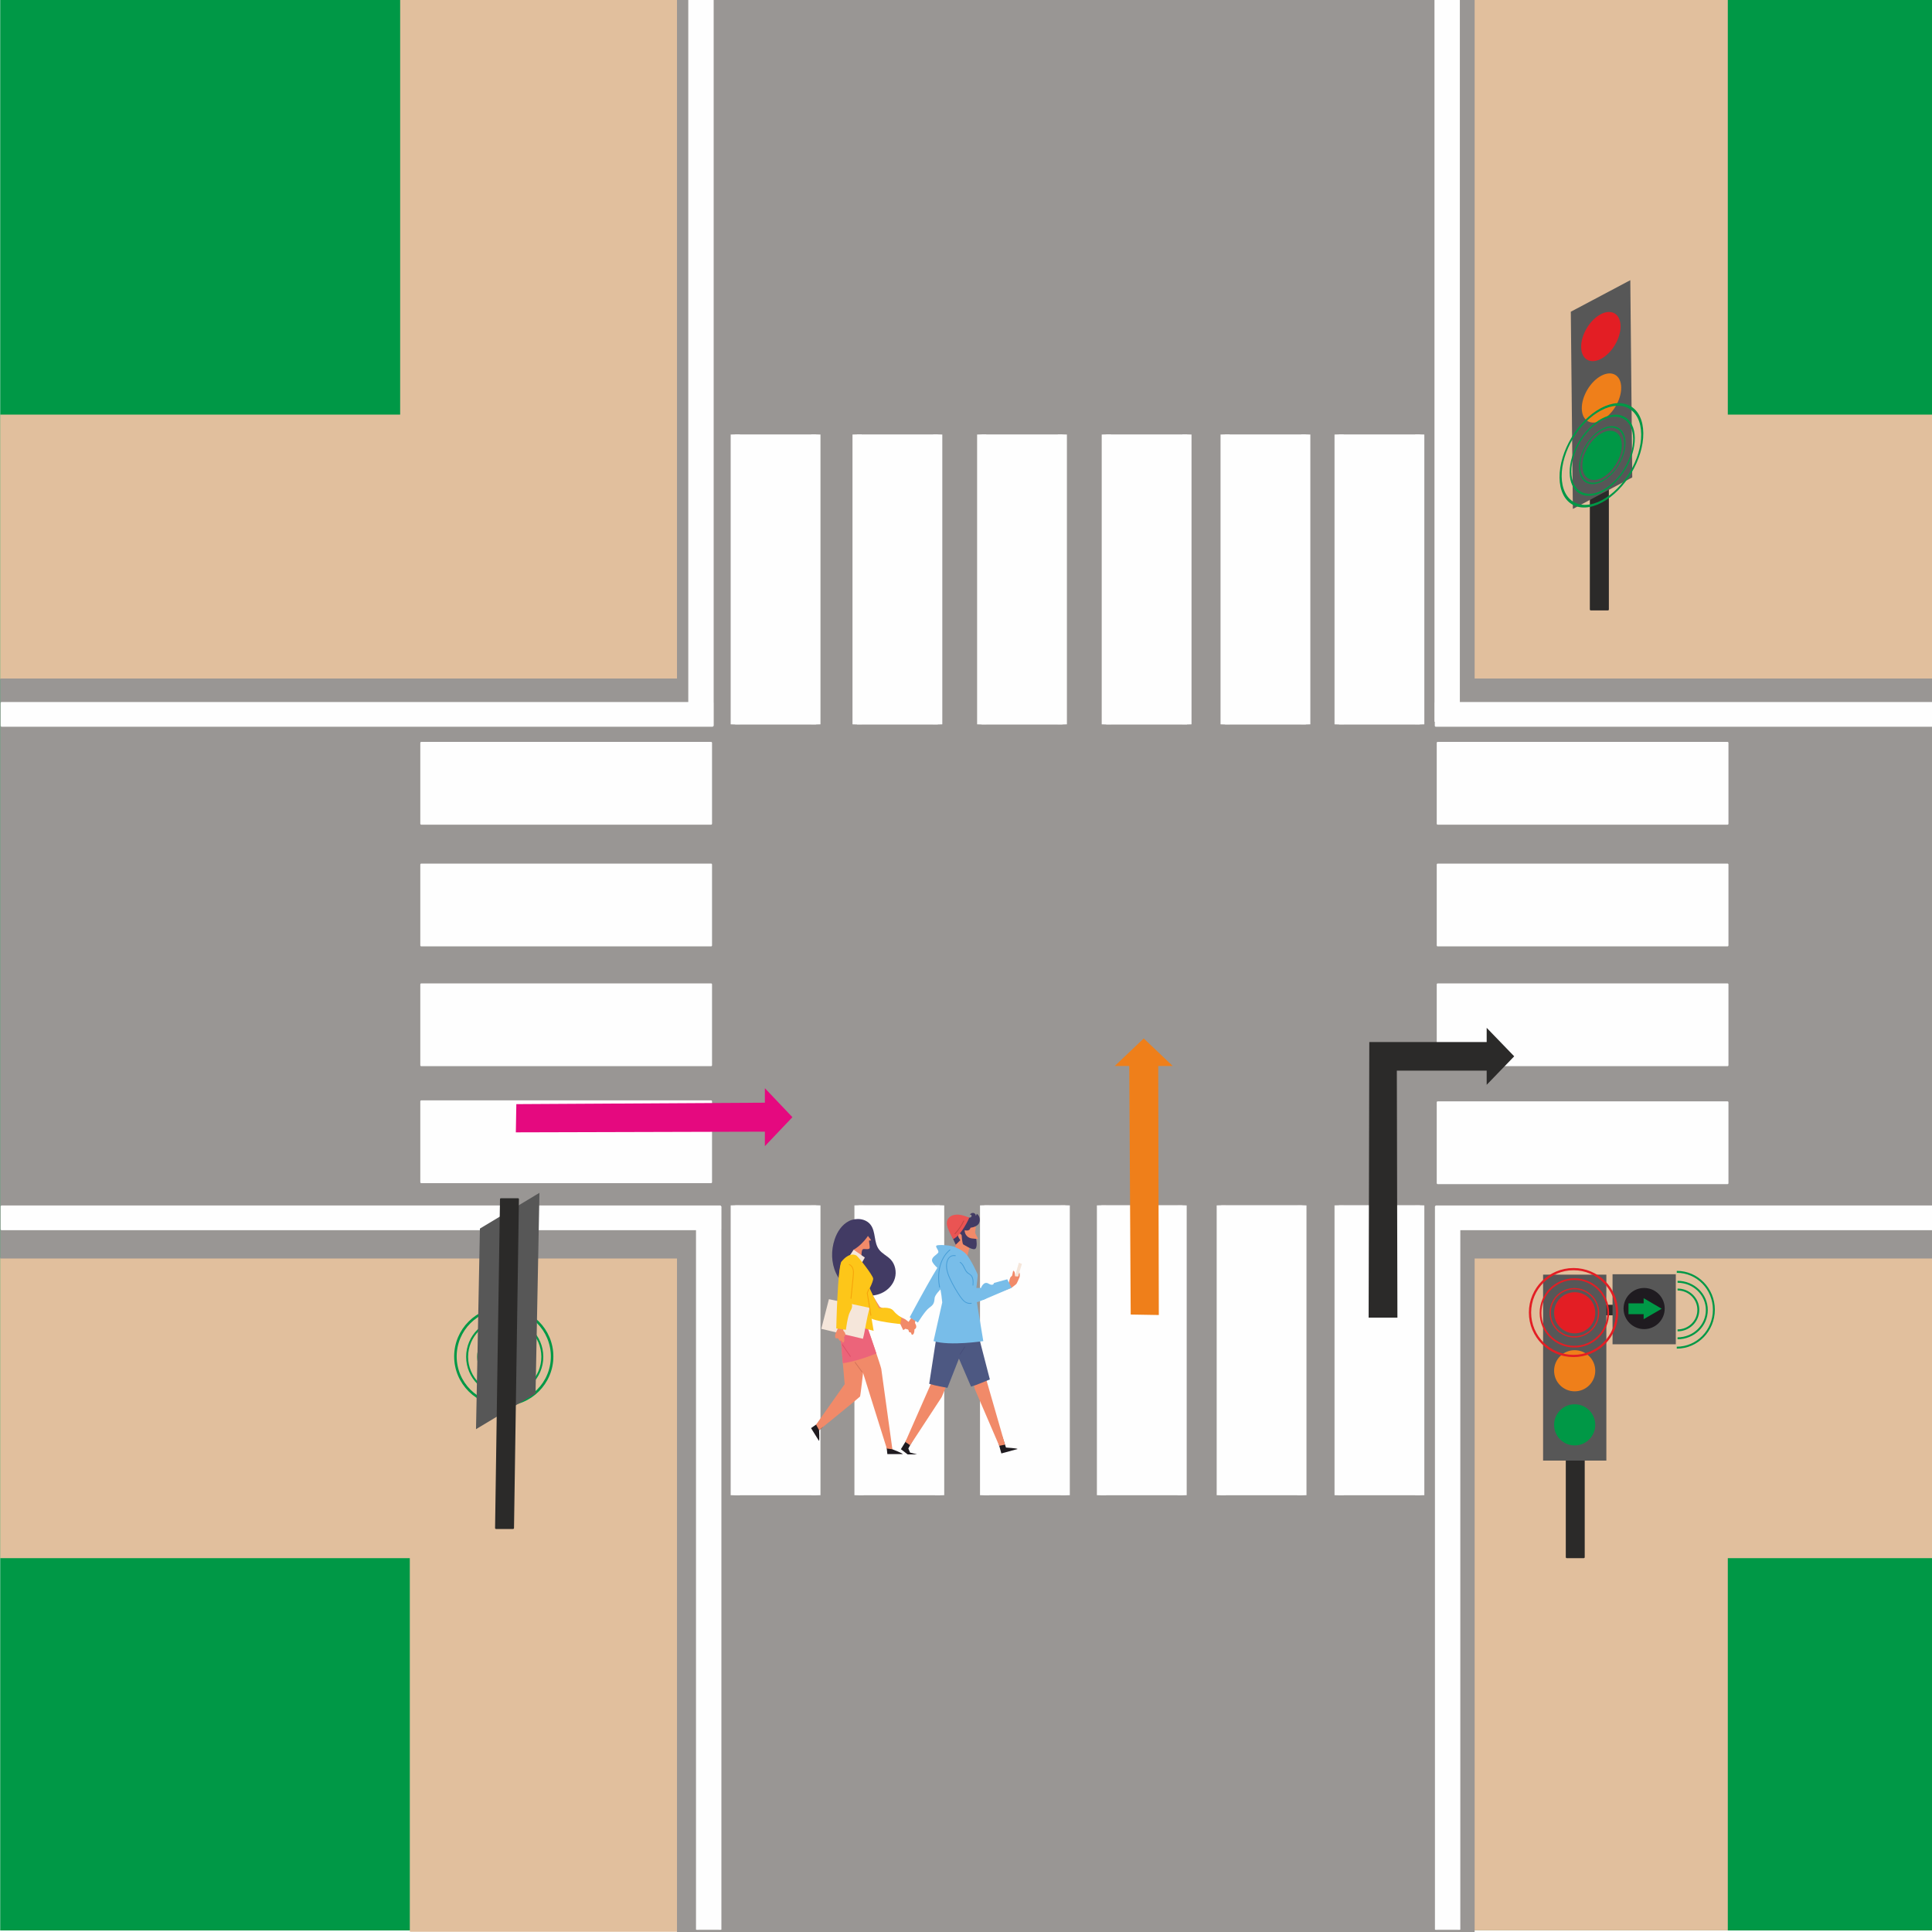
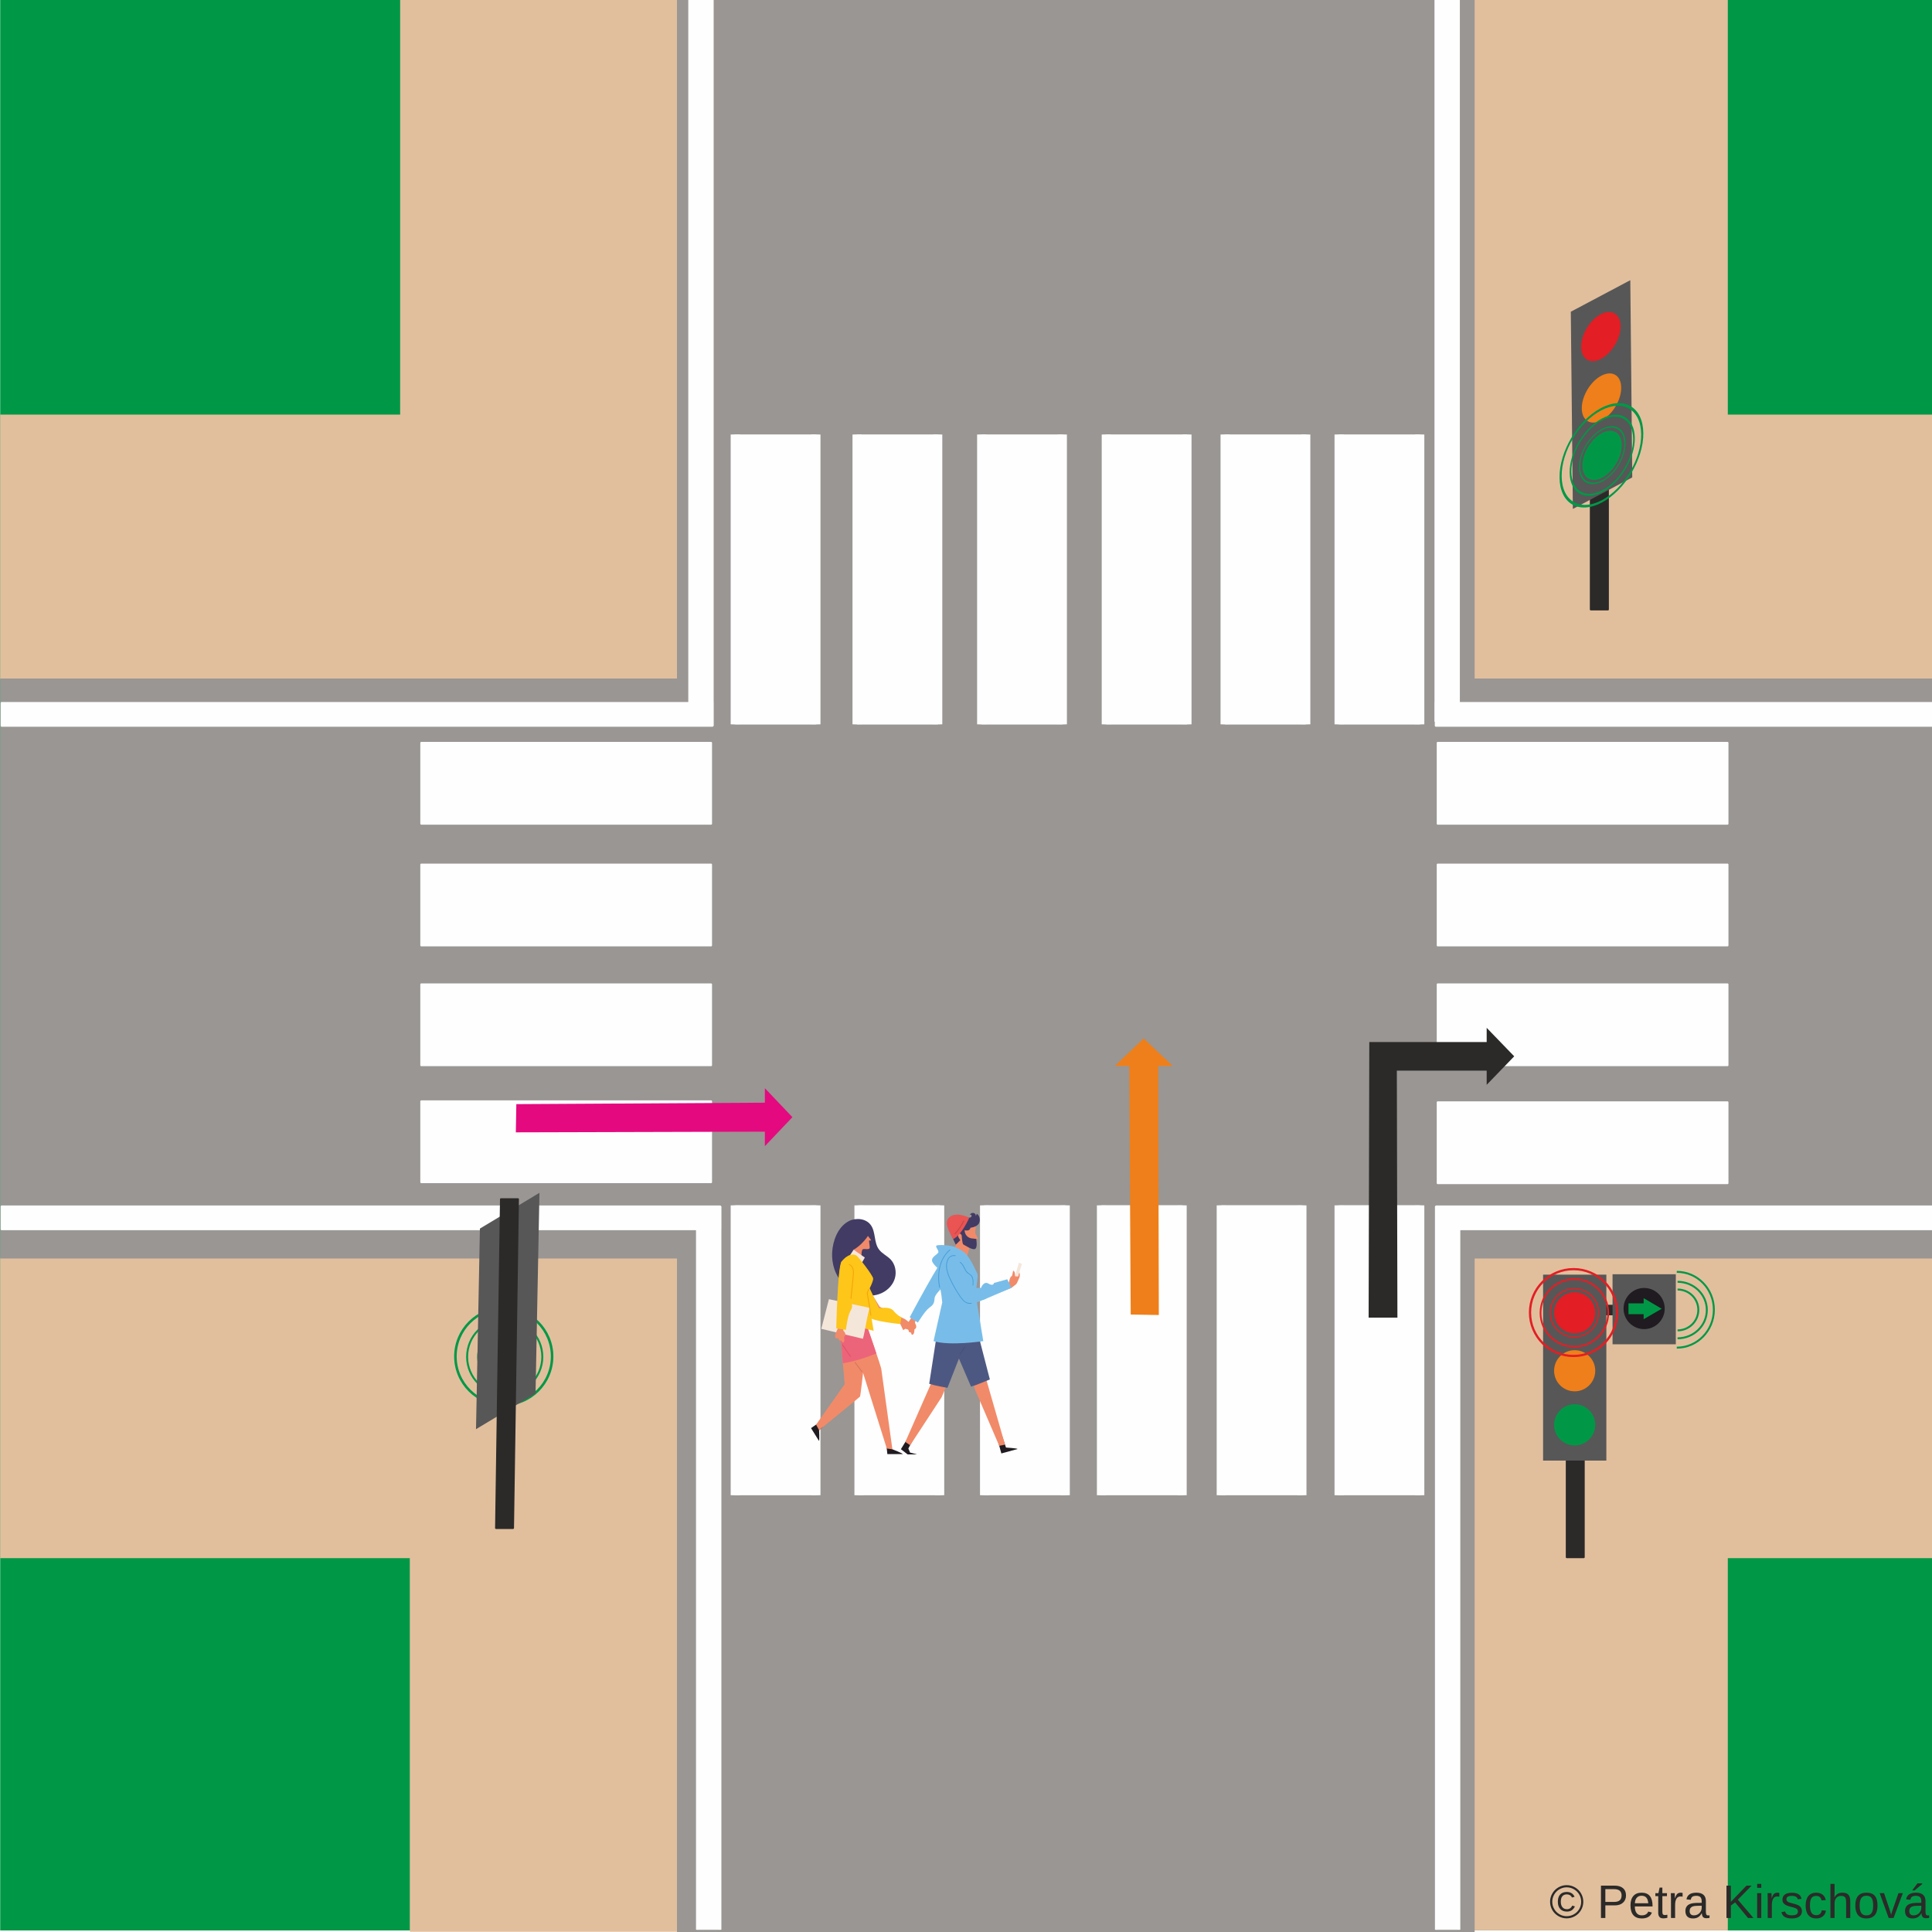
<svg xmlns="http://www.w3.org/2000/svg" xml:space="preserve" width="200mm" height="200mm" version="1.1" style="shape-rendering:geometricPrecision; text-rendering:geometricPrecision; image-rendering:optimizeQuality; fill-rule:evenodd; clip-rule:evenodd" viewBox="0 0 20000 20000">
  <defs>
+     <font id="FontID0" horiz-adv-x="666" font-variant="normal" style="fill-rule:nonzero" font-weight="400">
+       <font-face font-family="Arial">
+ 	</font-face>
+       <missing-glyph>
+         <path d="M0 0z" />
+       </missing-glyph>
+       <glyph unicode="c" horiz-adv-x="500">
+         <path d="M404.994 189.992l86.013 -11.991c-9.507,-59.176 -33.51,-105.334 -72.338,-138.844 -38.828,-33.489 -86.67,-50.162 -143.177,-50.162 -70.818,0 -127.818,23.182 -170.835,69.504 -43.16,46.343 -64.659,112.665 -64.659,199.006 0,55.994 9.343,104.821 27.843,146.832 18.5,41.826 46.651,73.323 84.658,94.165 37.842,21.005 79.011,31.498 123.67,31.498 56.158,0 102.337,-14.168 138.003,-42.668 35.83,-28.5 58.827,-68.991 68.827,-121.33l-85.007 -12.997c-8.152,34.824 -22.484,61.004 -43.325,78.662 -20.677,17.494 -45.666,26.344 -75.007,26.344 -44.331,0 -80.325,-15.851 -108.168,-47.513 -27.658,-31.826 -41.497,-81.824 -41.497,-150.487 0,-69.669 13.347,-120.18 39.998,-151.678 26.837,-31.498 61.681,-47.329 104.513,-47.329 34.66,0 63.488,10.492 86.485,31.662 23.182,21.005 37.842,53.509 44.002,97.327z" />
+       </glyph>
+       <glyph unicode="t" horiz-adv-x="277">
+         <path d="M256.991 78.498l12.012 -77.656c-24.66,-5.174 -46.836,-7.844 -66.178,-7.844 -31.826,0 -56.486,5.01 -74.165,15.174 -17.494,10.164 -29.834,23.326 -37.001,39.834 -7.166,16.488 -10.657,51.168 -10.657,104l0 299.002 -65.008 0 0 67.985 65.008 0 0 128.331 88.005 52.852 0 -181.184 87.984 0 0 -67.985 -87.984 0 0 -304.012c0,-25.153 1.499,-41.333 4.661,-48.499 2.998,-7.166 8.008,-12.833 14.989,-17.166 7.002,-4.168 17.001,-6.324 30.019,-6.324 9.651,0 22.484,1.15 38.315,3.491z" />
+       </glyph>
+       <glyph unicode="h" horiz-adv-x="556">
+         <path d="M65.993 0l0 716.008 88.005 0 0 -257.669c40.84,47.821 92.337,71.66 154.675,71.66 38.15,0 71.332,-7.495 99.667,-22.669 28.151,-15.153 48.335,-35.994 60.49,-62.667 12.176,-26.672 18.172,-65.5 18.172,-116.155l0 -328.508 -88.005 0 0 328.159c0,43.838 -9.507,75.849 -28.336,95.848 -18.993,19.999 -45.666,29.999 -80.325,29.999 -25.831,0 -50.162,-6.673 -72.995,-20.163 -22.833,-13.511 -39.013,-31.847 -48.848,-55.008 -9.651,-22.997 -14.496,-54.844 -14.496,-95.499l0 -283.335 -88.005 0z" />
+       </glyph>
+       <glyph unicode="v" horiz-adv-x="500">
+         <path d="M207.835 0l-195.844 518.993 94.185 0 110.981 -310.829c12.012,-33.489 23.182,-68.334 33.346,-104.493 7.823,27.329 18.665,60.162 32.832,98.661l115.334 316.661 90.325 0 -196.501 -518.993 -84.658 0z" />
+       </glyph>
+       <glyph unicode="e" horiz-adv-x="556">
+         <path d="M420.003 168.001l91.002 -11.991c-14.168,-52.852 -40.676,-94 -79.34,-123.178 -38.664,-29.157 -88.005,-43.838 -148.166,-43.838 -75.664,0 -135.662,23.346 -179.993,69.997 -44.331,46.507 -66.507,112.008 -66.507,196.173 0,86.999 22.34,154.675 67.164,202.661 44.844,48.17 102.994,72.174 174.51,72.174 69.155,0 125.662,-23.49 169.5,-70.675 43.818,-47.164 65.829,-113.486 65.829,-198.986 0,-5.174 -0.164,-12.997 -0.513,-23.346l-386.493 0c3.326,-56.835 19.342,-100.489 48.335,-130.652 28.828,-30.184 65.008,-45.337 108.168,-45.337 32.175,0 59.669,8.501 82.338,25.502 22.833,17.001 40.82,44.167 54.166,81.496zm-287.996 141l289.003 0c-3.84,43.674 -15.01,76.342 -33.181,98.168 -27.822,33.838 -64.166,50.84 -108.661,50.84 -40.327,0 -74.165,-13.511 -101.659,-40.512 -27.35,-27.001 -42.503,-63.16 -45.501,-108.497z" />
+       </glyph>
+       <glyph unicode="©" horiz-adv-x="736">
+         <path d="M369.841 727.999c61.825,0 122.151,-15.831 181.163,-47.657 58.827,-31.683 104.821,-77.184 137.653,-136.175 32.832,-59.176 49.341,-120.837 49.341,-184.838 0,-63.488 -16.16,-124.656 -48.663,-183.155 -32.34,-58.683 -77.677,-104.164 -136.175,-136.504 -58.499,-32.504 -119.667,-48.663 -183.319,-48.663 -63.837,0 -125.005,16.16 -183.504,48.663 -58.499,32.34 -104,77.82 -136.504,136.504 -32.504,58.499 -48.828,119.667 -48.828,183.155 0,64.001 16.488,125.662 49.485,184.838 33.181,58.991 79.175,104.493 138.003,136.175 59.012,31.826 119.338,47.657 181.348,47.657zm0 -61.004c-51.846,0 -102.337,-13.326 -151.349,-39.834 -48.992,-26.488 -87.327,-64.494 -114.985,-113.835 -27.678,-49.32 -41.497,-100.653 -41.497,-153.998 0,-53.16 13.655,-104 40.82,-152.663 27.165,-48.663 65.172,-86.67 113.999,-113.835 48.828,-27.165 99.832,-40.82 153.012,-40.82 52.996,0 104,13.655 152.827,40.82 48.828,27.165 86.834,65.172 113.835,113.835 27.001,48.663 40.491,99.503 40.491,152.663 0,53.345 -13.819,104.677 -41.333,153.998 -27.494,49.341 -65.829,87.347 -114.985,113.835 -49.177,26.508 -99.503,39.834 -150.836,39.834zm118.168 -366.987l59.998 -18.008c-9.835,-40.676 -30.512,-73.344 -62.174,-97.491 -31.826,-24.352 -70.326,-36.508 -115.498,-36.508 -57.328,0 -103.836,18.5 -139.666,55.665 -35.83,37.165 -53.673,88.497 -53.673,154.326 0,43.017 8.172,80.346 24.496,112.008 16.18,31.826 39.506,55.665 69.504,71.825 30.163,16.18 64.679,24.167 103.343,24.167 43.325,0 79.319,-10.328 108.004,-31.169 28.664,-20.82 48.15,-49.156 58.663,-84.822l-58.006 -15.01c-9.835,24.516 -24.167,43.345 -43.325,56.343 -19.178,13.162 -41.497,19.671 -67.348,19.671 -37.493,0 -68.498,-13.347 -92.83,-39.998 -24.332,-26.672 -36.487,-65.008 -36.487,-114.677 0,-49.834 11.498,-87.491 34.495,-112.993 22.997,-25.502 52.667,-38.335 89.154,-38.335 29.342,0 55.172,8.501 77.348,25.666 22.155,17.001 36.836,40.163 44.002,69.34z" />
+       </glyph>
+       <glyph unicode="s" horiz-adv-x="500">
+         <path d="M31.005 155.004l86.999 14.004c4.825,-34.845 18.5,-61.517 40.84,-80.181 22.319,-18.5 53.653,-27.822 93.651,-27.822 40.512,0 70.51,8.172 90.181,24.66 19.486,16.344 29.321,35.666 29.321,57.842 0,19.835 -8.829,35.502 -26.323,46.836 -12.34,7.823 -42.339,17.658 -90.017,29.834 -64.33,16.16 -108.825,30.163 -133.814,41.99 -24.845,11.991 -43.674,28.336 -56.507,49.341 -12.833,20.82 -19.342,44.002 -19.342,69.32 0,23.182 5.339,44.516 15.831,64.166 10.677,19.671 25.009,36.015 43.181,49.012 13.655,10 32.319,18.5 55.829,25.502 23.675,7.002 48.828,10.492 75.829,10.492 40.676,0 76.342,-5.831 106.998,-17.658 30.841,-11.683 53.509,-27.678 68.17,-47.678 14.496,-20.163 24.66,-47 30.163,-80.654l-85.992 -12.012c-3.84,27.001 -15.174,48.17 -33.838,63.344 -18.665,15.153 -44.988,22.669 -79.155,22.669 -40.183,0 -69.011,-6.673 -86.177,-20.02 -17.166,-13.326 -25.831,-28.993 -25.831,-46.815 0,-11.334 3.491,-21.683 10.657,-30.841 7.166,-9.343 18.336,-17.166 33.674,-23.326 8.829,-3.347 34.495,-10.841 77.492,-22.504 62.01,-16.509 105.334,-30.163 130.015,-40.676 24.66,-10.492 44.002,-25.995 57.985,-45.994 14.168,-20.163 21.17,-45.173 21.17,-75.171 0,-29.157 -8.501,-56.671 -25.666,-82.502 -17.166,-25.831 -41.826,-45.83 -74.001,-59.998 -32.319,-14.168 -68.827,-21.17 -109.503,-21.17 -67.328,0 -118.825,14.004 -154.162,41.846 -35.337,27.986 -57.821,69.32 -67.656,124.163z" />
+       </glyph>
+       <glyph unicode="K" horiz-adv-x="666">
+         <path d="M72.995 0l0 716.008 95.006 0 0 -355.016 355.673 355.016 128.331 0 -300.337 -290.337 313.334 -425.67 -125.005 0 -254.836 361.34 -117.162 -113.342 0 -247.998 -95.006 0z" />
+       </glyph>
+       <glyph unicode="á" horiz-adv-x="556">
+         <path d="M404.994 65.008c-32.668,-27.843 -64.166,-47.349 -94.329,-58.848 -30.163,-11.498 -62.503,-17.166 -97.162,-17.166 -57,0 -100.838,13.839 -131.494,41.682 -30.676,27.658 -46.014,63.16 -46.014,106.32 0,25.338 5.831,48.499 17.33,69.504 11.683,21.005 26.837,37.658 45.501,50.327 18.849,12.669 39.834,22.34 63.344,28.849 17.33,4.497 43.489,8.829 78.334,13.162 71.003,8.336 123.506,18.5 156.996,30.163 0.329,11.991 0.493,19.671 0.493,22.833 0,35.666 -8.316,60.839 -24.989,75.5 -22.504,19.835 -55.994,29.67 -100.345,29.67 -41.497,0 -72.153,-7.33 -91.824,-21.847 -19.835,-14.496 -34.331,-40.163 -43.838,-77.163l-85.992 12.012c7.823,36.836 20.656,66.671 38.664,89.319 18.008,22.669 44.002,40.019 78.005,52.339 33.818,12.176 73.323,18.336 118.003,18.336 44.331,0 80.49,-5.174 108.332,-15.667 27.658,-10.492 48.15,-23.49 61.168,-39.341 12.997,-15.831 22.155,-35.83 27.494,-59.998 2.834,-14.989 4.332,-41.99 4.332,-80.818l0 -116.669c0,-81.516 1.827,-133.013 5.503,-154.84 3.491,-21.827 10.821,-42.668 21.498,-62.667l-92.008 0c-8.829,18.5 -14.496,40.163 -17.001,65.008zm-7.002 195.002c-31.991,-13.018 -79.997,-24.003 -143.998,-33.017 -36.323,-5.154 -61.989,-10.985 -76.999,-17.494 -14.989,-6.488 -26.488,-15.995 -34.66,-28.336 -8.172,-12.505 -12.34,-26.323 -12.34,-41.661 0,-23.161 8.829,-42.668 26.672,-58.17 17.823,-15.502 43.838,-23.326 78.005,-23.326 33.818,0 64.001,7.33 90.489,22.155 26.344,14.681 45.83,34.845 58.17,60.347 9.507,19.835 14.168,48.992 14.168,87.491l0.493 32.011zm-184.982 322.985l63.981 136.996 116.012 0 -106.998 -136.996 -72.995 0z" />
+       </glyph>
+       <glyph unicode=" " horiz-adv-x="277" />
+       <glyph unicode="a" horiz-adv-x="556">
+         <path d="M404.994 65.008c-32.668,-27.843 -64.166,-47.349 -94.329,-58.848 -30.163,-11.498 -62.503,-17.166 -97.162,-17.166 -57,0 -100.838,13.839 -131.494,41.682 -30.676,27.658 -46.014,63.16 -46.014,106.32 0,25.338 5.831,48.499 17.33,69.504 11.683,21.005 26.837,37.658 45.501,50.327 18.849,12.669 39.834,22.34 63.344,28.849 17.33,4.497 43.489,8.829 78.334,13.162 71.003,8.336 123.506,18.5 156.996,30.163 0.329,11.991 0.493,19.671 0.493,22.833 0,35.666 -8.316,60.839 -24.989,75.5 -22.504,19.835 -55.994,29.67 -100.345,29.67 -41.497,0 -72.153,-7.33 -91.824,-21.847 -19.835,-14.496 -34.331,-40.163 -43.838,-77.163l-85.992 12.012c7.823,36.836 20.656,66.671 38.664,89.319 18.008,22.669 44.002,40.019 78.005,52.339 33.818,12.176 73.323,18.336 118.003,18.336 44.331,0 80.49,-5.174 108.332,-15.667 27.658,-10.492 48.15,-23.49 61.168,-39.341 12.997,-15.831 22.155,-35.83 27.494,-59.998 2.834,-14.989 4.332,-41.99 4.332,-80.818l0 -116.669c0,-81.516 1.827,-133.013 5.503,-154.84 3.491,-21.827 10.821,-42.668 21.498,-62.667l-92.008 0c-8.829,18.5 -14.496,40.163 -17.001,65.008zm-7.002 195.002c-31.991,-13.018 -79.997,-24.003 -143.998,-33.017 -36.323,-5.154 -61.989,-10.985 -76.999,-17.494 -14.989,-6.488 -26.488,-15.995 -34.66,-28.336 -8.172,-12.505 -12.34,-26.323 -12.34,-41.661 0,-23.161 8.829,-42.668 26.672,-58.17 17.823,-15.502 43.838,-23.326 78.005,-23.326 33.818,0 64.001,7.33 90.489,22.155 26.344,14.681 45.83,34.845 58.17,60.347 9.507,19.835 14.168,48.992 14.168,87.491l0.493 32.011z" />
+       </glyph>
+       <glyph unicode="r" horiz-adv-x="333">
+         <path d="M65.008 0l0 518.993 78.991 0 0 -79.483c20.163,36.816 38.828,61.147 55.994,72.831 17.166,11.827 36.015,17.658 56.507,17.658 29.67,0 59.833,-9.322 90.51,-27.822l-31.333 -81.167c-21.334,11.991 -42.668,17.987 -64.001,17.987 -19.178,0 -36.343,-5.831 -51.497,-17.33 -15.174,-11.498 -26.015,-27.494 -32.504,-48.006 -9.835,-31.169 -14.681,-65.336 -14.681,-102.501l0 -271.159 -87.984 0z" />
+       </glyph>
+       <glyph unicode="P" horiz-adv-x="666">
+         <path d="M76.999 0l0 716.008 270.338 0c47.493,0 83.836,-2.341 108.989,-6.838 35.173,-5.831 64.679,-17.001 88.497,-33.346 23.839,-16.488 43.017,-39.485 57.513,-68.991 14.496,-29.506 21.662,-62.01 21.662,-97.491 0,-60.675 -19.342,-112.172 -58.17,-154.183 -38.664,-42.154 -108.825,-63.16 -210.156,-63.16l-183.668 0 0 -292 -95.006 0zm95.006 376.001l185.003 0c61.332,0 104.657,11.334 130.487,34.167 25.666,22.833 38.499,54.823 38.499,96.341 0,29.834 -7.495,55.501 -22.669,76.814 -15.153,21.334 -35.153,35.502 -59.833,42.339 -15.995,4.168 -45.501,6.345 -88.333,6.345l-183.155 0 0 -256.006z" />
+       </glyph>
+       <glyph unicode="o" horiz-adv-x="556">
+         <path d="M32.997 259.497c0,95.828 26.672,166.831 80.161,213.01 44.516,38.335 99.01,57.492 163.176,57.492 71.168,0 129.502,-23.326 174.839,-69.997 45.152,-46.507 67.821,-111.002 67.821,-193.175 0,-66.65 -10,-118.989 -29.999,-157.16 -19.999,-38.171 -49.156,-67.841 -87.491,-88.99 -38.171,-21.17 -79.997,-31.683 -125.169,-31.683 -72.666,0 -131.329,23.182 -176.173,69.669 -44.824,46.507 -67.164,113.507 -67.164,200.834zm89.996 -0.164c0,-66.342 14.517,-115.991 43.51,-148.823 29.157,-33.017 65.665,-49.505 109.831,-49.505 43.674,0 79.997,16.488 109.174,49.669 28.993,33.161 43.489,83.652 43.489,151.493 0,64.001 -14.661,112.501 -43.838,145.333 -29.157,32.997 -65.5,49.505 -108.825,49.505 -44.167,0 -80.674,-16.344 -109.831,-49.177 -28.993,-32.832 -43.51,-82.317 -43.51,-148.495z" />
+       </glyph>
+       <glyph unicode="i" horiz-adv-x="222">
+         <path d="M65.993 615.991l0 100.016 88.005 0 0 -100.016 -88.005 0zm0 -615.991l0 518.993 88.005 0 0 -518.993 -88.005 0z" />
+       </glyph>
+     </font>
    <style type="text/css">
   
+     @font-face { font-family:"Arial";src:url("#FontID0") format(svg)}
    .str7 {stroke:#EF7F1A;stroke-width:20}
    .str6 {stroke:#E31E24;stroke-width:20}
    .str1 {stroke:#E1BF9D;stroke-width:20}
    .str5 {stroke:#575757;stroke-width:20}
    .str8 {stroke:#1F1B20;stroke-width:20}
    .str0 {stroke:#009846;stroke-width:20}
    .str2 {stroke:#999694;stroke-width:20}
    .str3 {stroke:#FEFEFE;stroke-width:20;stroke-linejoin:round}
    .str4 {stroke:#2B2A29;stroke-width:20;stroke-linejoin:round}
    .fil10 {fill:none}
    .fil3 {fill:#FEFEFE}
    .fil4 {fill:#2B2A29}
    .fil15 {fill:#FDC619}
    .fil24 {fill:#F6A30A}
    .fil13 {fill:#F18A69}
    .fil7 {fill:#EF7F1A}
    .fil14 {fill:#EC647A}
    .fil21 {fill:#EA5453}
    .fil6 {fill:#E31E24}
    .fil16 {fill:#F5E6DA}
    .fil17 {fill:#DF5068}
    .fil1 {fill:#E1BF9D}
    .fil25 {fill:#D4745A}
    .fil22 {fill:#BF4642}
    .fil19 {fill:#78BDE9}
    .fil5 {fill:#575757}
    .fil23 {fill:#489ED7}
    .fil18 {fill:#4D5882}
    .fil20 {fill:#464E7A}
    .fil11 {fill:#423B64}
    .fil8 {fill:#1F1B20}
    .fil12 {fill:#1F1B20}
    .fil0 {fill:#009846}
    .fil2 {fill:#999694}
    .fil28 {fill:#2B2A29;fill-rule:nonzero}
    .fil27 {fill:#EF7F1A;fill-rule:nonzero}
    .fil26 {fill:#E5097F;fill-rule:nonzero}
    .fil9 {fill:#009846;fill-rule:nonzero}
+     .fnt0 {font-weight:normal;font-size:487.02px;font-family:'Arial'}
   
  </style>
  </defs>
  <g id="Vrstva_x0020_1">
    <rect class="fil0 str0" x="12" y="-6" width="20000" height="19980" />
    <rect class="fil1 str1" x="12" y="4302" width="19993" height="2721" />
    <rect class="fil1 str1" transform="matrix(6.33249E-015 -0.95113 0.892905 9.40708E-014 14501.2 19974.1)" width="21007" height="3781" />
    <rect class="fil1 str1" x="12" y="13030" width="20000" height="3090" />
    <rect class="fil1 str1" transform="matrix(5.42624E-015 -0.292059 0.76512 2.88859E-014 4249.99 19994.1)" width="21007" height="3781" />
    <rect class="fil1 str1" transform="matrix(5.42624E-015 -0.288142 0.76512 2.84985E-014 4149.99 6050.14)" width="21007" height="3781" />
    <rect class="fil2 str2" x="12" y="7034" width="20000" height="5984" />
    <rect class="fil2 str2" transform="matrix(-2.90524E-014 0.948042 -1.4222 -2.95837E-013 15251.2 -5.88256)" width="21096" height="5786" />
    <rect class="fil3 str3" x="17" y="12489" width="7438" height="236" />
    <rect class="fil3 str3" transform="matrix(-2.08861E-014 0.357928 -1.34058 -1.46483E-013 7374.42 -2.74433)" width="20999" height="176" />
    <rect class="fil3 str3" transform="matrix(-2.08861E-014 0.356425 -1.34058 -1.45868E-013 7454.42 12489.5)" width="20999" height="176" />
    <rect class="fil3 str3" x="14867" y="12489" width="5145" height="236" />
    <rect class="fil3 str3" transform="matrix(-2.08861E-014 0.356425 -1.34058 -1.45868E-013 15103.8 12489.5)" width="20999" height="176" />
    <rect class="fil3 str3" x="17" y="7277" width="7358" height="236" />
    <rect class="fil3 str3" x="14863" y="7277" width="5150" height="236" />
-     <g id="_1637546319216">
+     <g id="_2376982108976">
      <rect class="fil3 str3" x="14883" y="11411" width="3000" height="837" />
      <rect class="fil3 str3" x="14883" y="10190" width="3000" height="837" />
      <rect class="fil3 str3" x="14883" y="8950" width="3000" height="837" />
      <rect class="fil3 str3" x="14883" y="7690" width="3000" height="837" />
    </g>
-     <g id="_1637546316048">
+     <g id="_2376982106352">
      <rect class="fil3 str3" x="4361" y="11401" width="3000" height="837" />
      <rect class="fil3 str3" x="4361" y="10190" width="3000" height="837" />
      <rect class="fil3 str3" x="4361" y="8950" width="3000" height="837" />
      <rect class="fil3 str3" x="4361" y="7690" width="3000" height="837" />
    </g>
-     <g id="_1637551240768">
+     <g id="_2376982102704">
      <path class="fil4 str4" d="M16387 13517c86,0 173,0 259,0 87,0 173,0 259,0l0 89 -518 0 0 -89z" />
      <path class="fil4 str4" d="M16219 16120c0,-354 0,-708 0,-1062 0,-354 0,-708 0,-1061l176 0 0 2123 -176 0z" />
      <g>
        <polygon class="fil5 str5" points="15984,13205 16619,13205 16619,15110 15984,15110 " />
        <circle class="fil6 str6" cx="16301" cy="13590" r="203" />
        <circle class="fil7 str7" cx="16301" cy="14190" r="203" />
        <circle class="fil0 str0" cx="16301" cy="14750" r="203" />
      </g>
      <g>
        <polygon class="fil5 str5" points="16703,13201 17338,13201 17338,13906 16703,13906 " />
        <circle class="fil8 str8" cx="17020" cy="13546" r="203" />
        <path class="fil9 str0" d="M16868 13594l157 0 0 45 157 -91 -157 -92 0 46 -157 0 0 92zm78 0m79 23m78 -23m0 -92m-78 -23m-79 23m-78 46" />
      </g>
      <g>
        <path class="fil10 str0" d="M17366 13269c167,0 303,131 303,292 0,162 -136,293 -303,293" />
        <path class="fil10 str0" d="M17358 13166c212,0 384,175 384,392 0,217 -172,393 -384,393" />
        <path class="fil10 str0" d="M17366 13349c119,0 215,94 215,211 0,117 -96,212 -215,212" />
      </g>
      <g>
        <ellipse class="fil10 str6" transform="matrix(-7.25545E-014 -0.891819 0.912315 -7.09245E-014 16297.8 13591.1)" rx="392" ry="384" />
        <ellipse class="fil10 str6" transform="matrix(-9.32846E-014 -1.14661 1.17298 -9.11878E-014 16289 13587.5)" rx="392" ry="384" />
        <ellipse class="fil10 str6" transform="matrix(-5.18249E-014 -0.636998 0.651658 -5.06591E-014 16297.8 13590)" rx="392" ry="384" />
      </g>
    </g>
    <path class="fil4 str4" d="M16468 6309c0,-404 0,-808 0,-1213 0,-404 0,-808 0,-1213l177 0 0 2426 -177 0z" />
-     <g id="_1637551252704">
+     <g id="_2376982099344">
      <g>
        <polygon class="fil5 str5" points="16271,3233 16867,2917 16887,4936 16292,5252 " />
        <circle class="fil6 str6" transform="matrix(1.30778 -0.693685 0.0152882 1.47773 16572 3484.11)" r="146" />
        <circle class="fil7 str7" transform="matrix(1.30778 -0.693685 0.0152882 1.47773 16578.6 4120.17)" r="146" />
        <circle class="fil0 str0" transform="matrix(1.30778 -0.693685 0.0152882 1.47773 16584.8 4713.81)" r="146" />
      </g>
      <g>
        <ellipse class="fil10 str0" transform="matrix(-0.00978096 -0.945405 0.855907 -0.453999 16586.2 4712.87)" rx="392" ry="384" />
        <ellipse class="fil10 str0" transform="matrix(-0.0125754 -1.21551 1.10046 -0.583714 16577.9 4713.44)" rx="392" ry="384" />
        <ellipse class="fil10 str0" transform="matrix(-0.00698623 -0.675273 0.611366 -0.324287 16586.2 4711.64)" rx="392" ry="384" />
      </g>
    </g>
-     <g id="_1637551250176">
+     <g id="_2376982097488">
      <g>
        <ellipse class="fil10 str0" transform="matrix(-8.06161E-014 -0.99091 1.01368 -7.8805E-014 5224.81 14045.8)" rx="392" ry="384" />
        <ellipse class="fil10 str0" transform="matrix(-1.0365E-013 -1.27402 1.30331 -1.0132E-013 5214.95 14041.8)" rx="392" ry="384" />
        <ellipse class="fil10 str0" transform="matrix(-5.75833E-014 -0.707775 0.724064 -5.62879E-014 5224.81 14044.5)" rx="392" ry="384" />
      </g>
      <polygon class="fil5 str5" points="4978,12724 5574,12366 5534,14419 4938,14777 " />
      <path class="fil4 str4" d="M5135 15818c8,-567 17,-1135 25,-1702 9,-567 17,-1135 26,-1702l176 0 -51 3404 -176 0z" />
    </g>
    <rect class="fil3 str3" transform="matrix(-2.08861E-014 0.355972 -1.34058 -1.45683E-013 15099 -5.879)" width="20999" height="176" />
    <rect class="fil3 str3" transform="matrix(1.592E-014 -0.142863 4.74336 2.98572E-014 7611.29 7498.2)" width="20999" height="176" />
    <rect class="fil3 str3" transform="matrix(1.592E-014 -0.142863 4.74336 2.98572E-014 8872.41 7498.2)" width="20999" height="176" />
    <rect class="fil3 str3" transform="matrix(1.592E-014 -0.142863 4.74336 2.98572E-014 10162.4 7498.2)" width="20999" height="176" />
    <rect class="fil3 str3" transform="matrix(1.592E-014 -0.142863 4.74336 2.98572E-014 11452.4 7498.2)" width="20999" height="176" />
    <rect class="fil3 str3" transform="matrix(1.592E-014 -0.142863 4.74336 2.98572E-014 12682.4 7498.2)" width="20999" height="176" />
    <rect class="fil3 str3" transform="matrix(1.592E-014 -0.142863 4.74336 2.98572E-014 13862.4 7498.2)" width="20999" height="176" />
-     <g id="_1637551245632">
+     <g id="_2376982090032">
      <rect class="fil3 str3" transform="matrix(1.592E-014 -0.142863 4.74336 2.98572E-014 7611.29 15478.2)" width="20999" height="176" />
      <rect class="fil3 str3" transform="matrix(1.592E-014 -0.142863 4.74336 2.98572E-014 8892.41 15478.2)" width="20999" height="176" />
      <rect class="fil3 str3" transform="matrix(1.592E-014 -0.142863 4.74336 2.98572E-014 10192.4 15478.2)" width="20999" height="176" />
      <rect class="fil3 str3" transform="matrix(1.592E-014 -0.142863 4.74336 2.98572E-014 11402.4 15478.2)" width="20999" height="176" />
      <rect class="fil3 str3" transform="matrix(1.592E-014 -0.142863 4.74336 2.98572E-014 12642.4 15478.2)" width="20999" height="176" />
      <rect class="fil3 str3" transform="matrix(1.592E-014 -0.142863 4.74336 2.98572E-014 13862.4 15478.2)" width="20999" height="176" />
    </g>
-     <g id="_1637458529232">
+     <g id="_2376982074896">
      <path class="fil11" d="M8640 12831c-38,113 -36,241 15,350 50,109 150,196 268,223 68,16 142,11 206,-19 64,-30 116,-86 135,-153 19,-67 3,-145 -45,-195 -37,-38 -89,-60 -120,-103 -54,-72 -32,-181 -85,-253 -49,-67 -151,-78 -225,-41 -74,37 -123,112 -149,191z" />
      <path class="fil12" d="M9238 15003l0 0c0,0 107,41 108,50l-160 0 -11 -100 63 50z" />
      <path class="fil12" d="M8518 14773l-39 32c0,0 6,105 -1,111l-82 -132 82 -58 40 47z" />
      <path class="fil13" d="M8936 14198c0,0 -28,249 -33,259 -6,9 -424,348 -424,348l-31 -57 296 -419 -43 -496 235 365z" />
      <path class="fil13" d="M8692 13569c105,10 212,19 305,66l-25 82c0,0 145,419 151,454 5,35 115,832 115,832l-58 -8 -244 -778c0,0 -305,-360 -291,-502 7,-64 27,-112 47,-146z" />
      <path class="fil14" d="M9072 14011c-44,-131 -100,-294 -100,-294l25 -82c-93,-47 -200,-56 -305,-66 -20,34 -40,82 -47,146 -4,45 23,111 62,180l18 217c38,-5 74,-13 111,-22 0,0 0,0 0,0 4,-1 8,-2 12,-4 5,-1 9,-2 14,-3l0 0c35,-10 71,-21 106,-33 35,-12 69,-25 104,-39z" />
      <path class="fil13" d="M8922 13067c0,0 -13,-114 8,-133 14,-12 59,7 72,-12 4,-6 -3,-49 -6,-77 -1,-8 22,1 21,-7 -2,-9 -40,-47 -38,-57 19,-154 -239,-159 -246,-38 -4,75 32,152 104,194l-42 80 127 50z" />
      <path class="fil13" d="M8994 13346l113 182c0,0 242,120 256,125 14,5 86,66 95,80 9,14 -27,20 -34,20 -7,0 -29,-10 -29,-10 0,0 -43,26 -45,26 -2,-1 -30,-63 -30,-63 0,0 -282,-71 -305,-90 -22,-18 -109,-228 -109,-228l88 -42z" />
      <path class="fil15" d="M8987 13303l113 240c0,0 110,-23 149,26 39,48 82,69 82,69l-11 68c0,0 -280,-25 -323,-71 -43,-46 -40,-297 -40,-297l30 -35z" />
      <polygon class="fil16" points="8923,13070 8953,13018 8837,12937 8797,12997 " />
      <path class="fil15" d="M8711 13061c0,0 72,-102 151,-66 20,8 174,207 177,240 3,34 -61,150 -61,150l66 392 -453 -125 100 -241c0,0 -32,-131 20,-350z" />
      <path class="fil17" d="M8804 14045c-1,0 -3,0 -4,-1 -30,-43 -58,-81 -83,-122 -1,-2 0,-5 2,-6 2,-1 4,0 6,2 25,40 52,78 82,121 2,2 1,4 -1,6 0,0 -1,0 -2,0z" />
      <path class="fil13" d="M10012 13008l25 -97c0,0 37,10 53,-6 7,-6 14,-35 16,-80 0,-5 18,5 19,0 0,-9 -33,-53 -30,-71 11,-65 5,-82 -14,-101 -42,-41 -190,-47 -210,24 -20,72 -14,106 23,208l-23 101 141 22z" />
      <path class="fil12" d="M10376 14872l38 113c0,0 116,7 120,15l-168 46 -44 -159 54 -15z" />
      <polygon class="fil12" points="9492,15056 9396,15056 9326,15002 9413,14861 9460,14890 9403,14995 9421,15037 " />
      <path class="fil13" d="M9729 14323c-37,-7 -48,-6 -84,-16l-273 620 50 34 326 -498 50 -119c-25,-5 -44,-17 -69,-21z" />
      <path class="fil13" d="M10209 14278c-56,21 -69,43 -127,60l9 41 253 588 60 -12 -195 -677z" />
      <path class="fil18" d="M10247 14280l-117 -452 -434 0 -77 497c36,11 73,20 111,27 26,5 53,10 78,15l119 -303 125 290c60,-16 137,-52 195,-74z" />
      <path class="fil19" d="M9869 12905c0,0 89,27 134,79 45,51 117,199 118,215 2,17 -22,200 -22,200l80 484c0,0 -343,53 -515,0l90 -400c0,0 -13,-141 -27,-157 -15,-17 11,-157 22,-222 11,-65 63,-139 80,-154 18,-15 40,-45 40,-45z" />
      <path class="fil19" d="M9898 12916c-41,-28 -186,-33 -203,-22 -17,11 23,46 19,69 -5,23 -89,53 -60,104 28,50 113,110 113,110l131 -261z" />
      <path class="fil20" d="M9940 14022c-1,0 -2,-1 -3,-1 -2,-1 -2,-4 -1,-6l48 -74c1,-2 4,-3 6,-2 2,2 3,4 1,6l-48 75c-1,1 -2,2 -3,2z" />
      <path class="fil11" d="M10110 12564c1,8 -3,17 -10,23 5,-15 -11,-31 -27,-31 -16,-1 -27,9 -36,22 4,-7 16,-5 20,2 3,7 -1,16 -7,21 -7,4 -16,5 -24,5 -18,0 -37,-5 -55,-10 -18,-5 -37,-10 -55,-10 -19,0 -39,6 -52,19 -14,13 -18,38 -10,55 -47,19 -14,101 0,137 15,37 40,88 40,88l48 -47c0,0 -37,-43 -20,-62 16,-19 33,11 33,11 0,0 5,90 18,96 12,5 87,58 119,47 31,-12 14,-105 14,-105l-47 -5c-42,-5 -74,-42 -73,-85l0 0c0,0 51,17 60,-25 35,-5 78,-20 91,-52 14,-33 3,-76 -27,-94z" />
      <path class="fil21" d="M10034 12606c0,0 -79,181 -167,221 0,0 -68,-114 -66,-165 1,-51 39,-84 97,-88 59,-5 136,32 136,32z" />
      <path class="fil13" d="M9474 13700c-8,-12 9,-41 21,-56 -9,-16 -10,-53 -18,-70 -53,92 -90,130 -95,143 -9,27 -13,43 10,44 22,2 9,33 28,31 19,-2 10,34 29,24 19,-10 17,-54 17,-54 0,0 37,-15 8,-62z" />
      <path class="fil19" d="M9804 12984c-58,30 -387,653 -387,653l85 54c0,0 74,-121 115,-151 41,-30 54,-43 58,-102 4,-59 190,-205 220,-271 29,-65 -50,-204 -91,-183z" />
      <path class="fil22" d="M9886 12777c-1,0 -2,-1 -3,-2 -2,-1 -2,-4 0,-6 36,-39 67,-84 90,-132 1,-2 4,-3 6,-2 2,1 3,3 2,5 -24,50 -55,95 -92,135 -1,1 -2,2 -3,2z" />
      <path class="fil23" d="M9727 13330c-3,0 -4,-2 -5,-4 -24,-124 -8,-293 109,-391 1,-1 4,-1 6,1 1,1 1,4 -1,6 -114,96 -129,260 -105,383 0,2 -1,4 -4,5 0,0 0,0 0,0z" />
      <path class="fil19" d="M10155 13333l-50 0c0,0 -123,-282 -165,-317 -42,-35 -53,296 17,395 69,99 86,99 220,46 134,-52 -22,-124 -22,-124z" />
      <path class="fil13" d="M10554 13221c6,-13 2,-52 -3,-48 -4,3 -9,25 -9,25l-2 11c0,0 -8,-3 -8,0 -1,2 -3,16 -3,16l-2 26 27 -30z" />
      <polygon class="fil16" points="10492,13271 10522,13160 10547,13072 10579,13084 10520,13274 " />
      <path class="fil13" d="M10175 13336l25 100c0,0 258,-100 272,-105 0,0 39,-31 47,-37 8,-6 33,-67 35,-73 2,-6 -46,-9 -46,-9 0,0 -1,-30 -4,-39 -1,-5 -12,-28 -17,-13l-10 46 -16 15c-8,11 -17,56 -17,56l-269 59z" />
      <path class="fil19" d="M10155 13333c0,0 27,-76 78,-45 51,31 57,-7 57,-7l137 -38 45 88 -295 126 -22 -124z" />
      <path class="fil23" d="M10039 13497c-18,0 -37,-6 -54,-19 -20,-14 -34,-34 -48,-53 -39,-57 -74,-118 -104,-181 -19,-41 -37,-85 -39,-132 -1,-44 11,-81 34,-101 16,-15 37,-21 62,-17 3,1 4,3 4,5 0,2 -2,4 -5,4 -22,-4 -41,1 -56,14 -20,18 -32,54 -30,94 1,46 19,90 38,130 29,62 64,122 103,179 13,18 28,38 46,52 21,14 44,20 64,15 2,-1 4,1 5,3 1,2 -1,5 -3,5 -6,2 -11,2 -17,2z" />
      <path class="fil23" d="M10072 13309c0,0 0,0 0,0 -3,-1 -4,-3 -4,-5 3,-37 3,-78 -23,-102 -5,-5 -10,-8 -16,-12 -6,-4 -11,-7 -16,-11 -16,-14 -26,-34 -35,-53 -11,-22 -21,-43 -41,-55 -2,-1 -3,-4 -2,-6 2,-2 4,-2 6,-1 23,13 34,36 45,58 9,19 18,38 33,50 4,4 9,7 14,11 6,4 13,8 18,13 29,26 28,70 25,109 0,2 -2,4 -4,4z" />
      <path class="fil16" d="M9004 13539l-423 -90 -79 307 431 103c28,-106 37,-216 71,-320z" />
      <path class="fil13" d="M8733 13778c-10,-10 1,-42 10,-60 -13,-13 -20,-49 -32,-64 -33,101 -62,145 -64,158 -4,29 -5,45 18,42 22,-3 16,30 34,24 18,-6 17,32 33,18 16,-13 5,-56 5,-56 0,0 35,-22 -4,-62z" />
      <path class="fil15" d="M8711 13061c-40,51 -54,691 -54,691l100 14c0,0 17,-141 42,-185 24,-45 30,-62 9,-117 -21,-56 62,-202 61,-274 0,-72 -130,-165 -158,-129z" />
      <path class="fil24" d="M9015 13621c-2,0 -4,-2 -4,-4l-38 -232c0,-1 0,-1 1,-2l16 -39c1,-2 3,-3 5,-2 3,1 4,4 3,6l-16 37 38 231c0,2 -2,4 -4,4 0,0 0,1 -1,1z" />
      <path class="fil24" d="M8809 13446c0,0 0,0 0,0 -2,-1 -4,-3 -4,-5l23 -231c2,-22 4,-45 0,-66 -6,-24 -20,-43 -38,-50 -2,-1 -3,-3 -2,-5 1,-3 3,-4 5,-3 21,9 37,29 43,56 5,23 3,46 1,69l-23 231c-1,2 -2,4 -5,4z" />
      <path class="fil25" d="M8923 14206c-1,0 -3,-1 -3,-2l-72 -98c-1,-2 0,-5 1,-6 2,-1 5,-1 6,1l72 98c1,2 1,5 -1,6 -1,1 -2,1 -3,1z" />
      <path class="fil11" d="M8837 12937c123,-73 178,-194 178,-194l-58 -85c0,0 -206,-60 -259,85 -53,146 139,194 139,194z" />
    </g>
    <polygon class="fil26" points="8203,11565 7918,11865 7918,11715 5340,11722 5345,11430 7918,11415 7918,11265 " />
    <polygon class="fil27" points="11840,10750 12140,11035 11990,11035 11996,13613 11705,13608 11690,11035 11540,11035 " />
    <polygon class="fil28" points="15675,10935 15390,10640 15390,10787 14175,10787 14168,13640 14466,13640 14460,11083 15390,11083 15390,11230 " />
+     <text x="16039" y="19855" class="fil4 fnt0">© Petra Kirschová</text>
  </g>
</svg>
